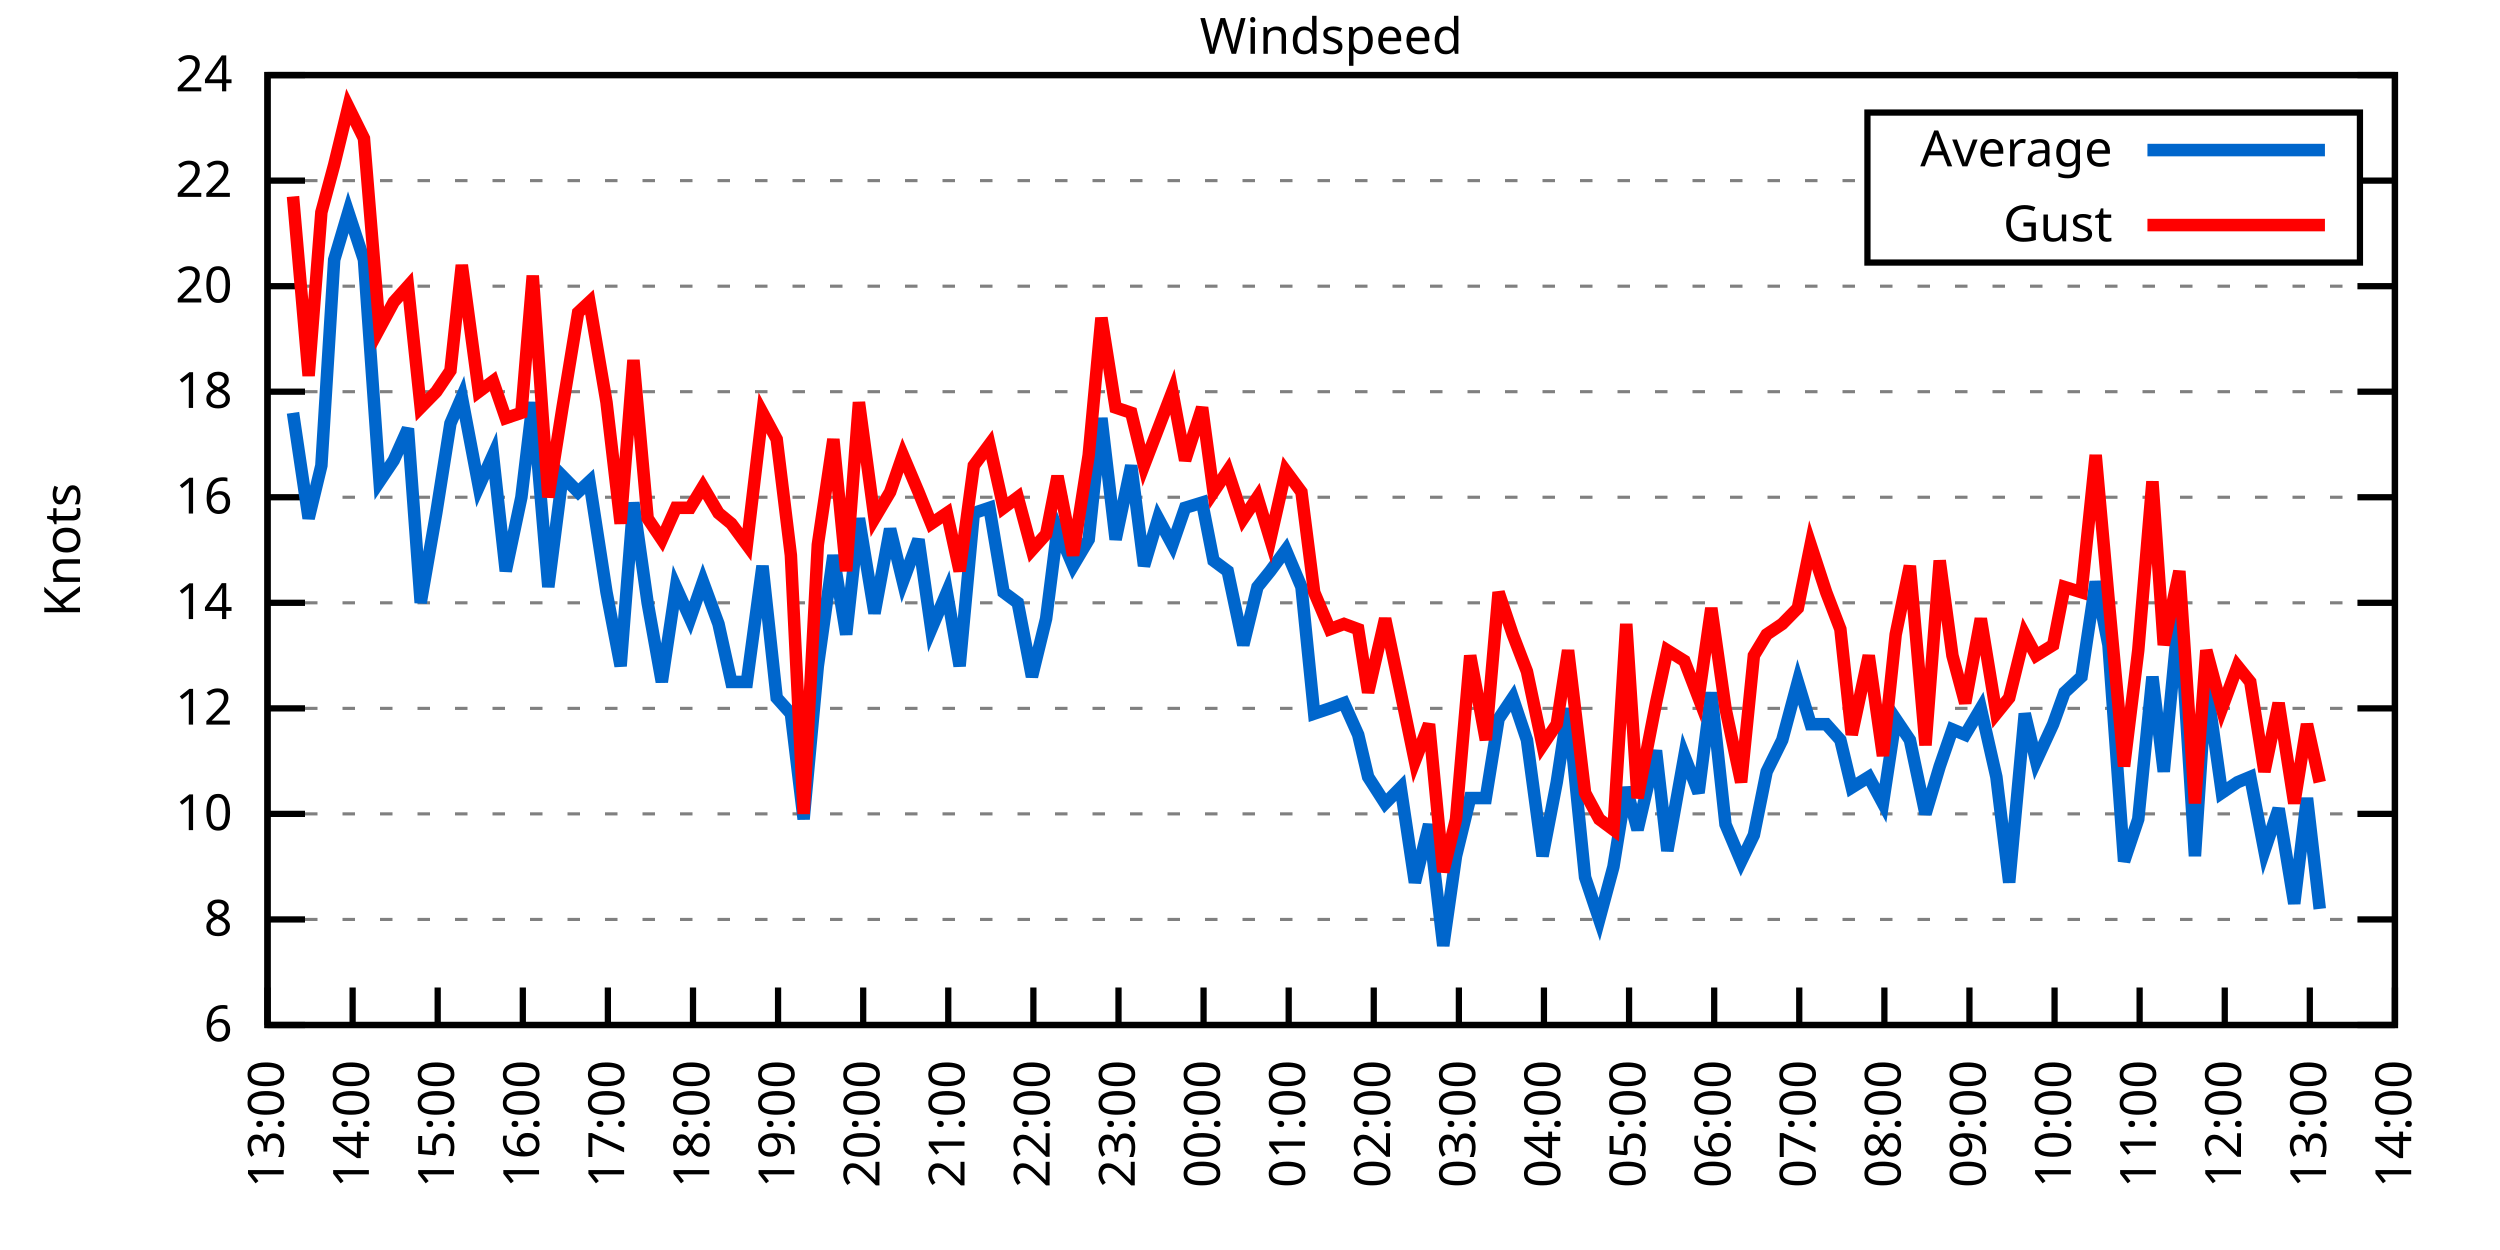
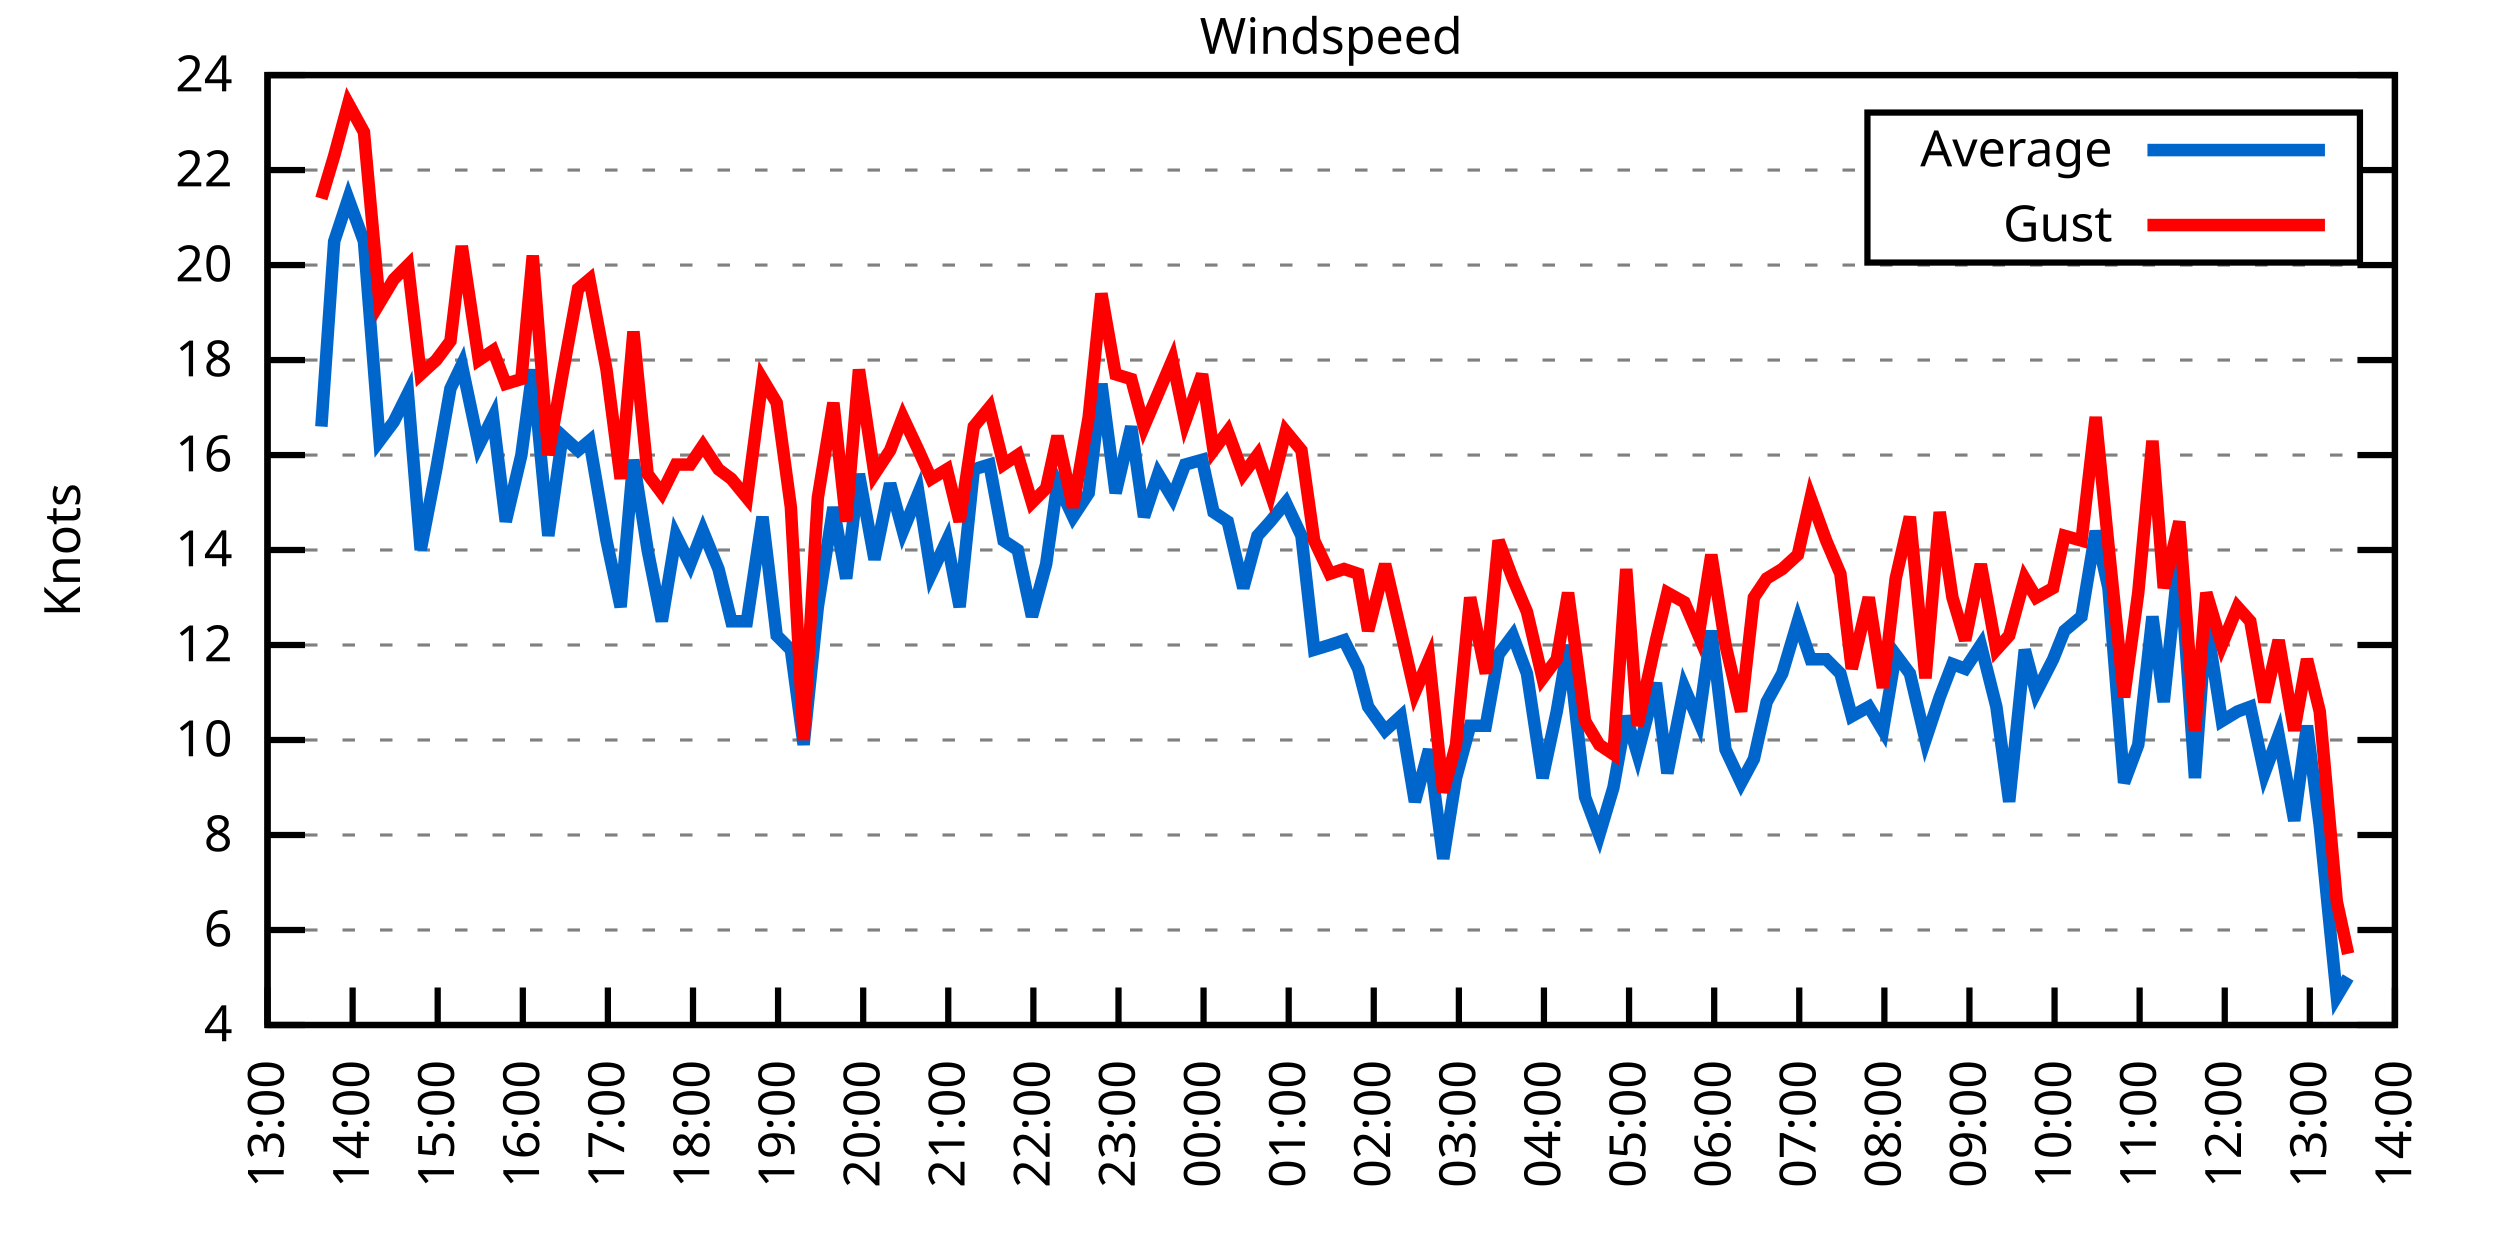
<svg xmlns="http://www.w3.org/2000/svg" xmlns:xlink="http://www.w3.org/1999/xlink" width="400" height="200" viewBox="0 0 400 200">
  <g id="gnuplot_canvas">
    <rect x="0" y="0" width="400" height="200" fill="none" />
    <defs>
      <circle id="gpDot" r="0.5" stroke-width="0.5" stroke="currentColor" />
      <path id="gpPt0" stroke-width="0.333" stroke="currentColor" d="M-1,0 h2 M0,-1 v2" />
      <path id="gpPt1" stroke-width="0.333" stroke="currentColor" d="M-1,-1 L1,1 M1,-1 L-1,1" />
      <path id="gpPt2" stroke-width="0.333" stroke="currentColor" d="M-1,0 L1,0 M0,-1 L0,1 M-1,-1 L1,1 M-1,1 L1,-1" />
      <rect id="gpPt3" stroke-width="0.333" stroke="currentColor" x="-1" y="-1" width="2" height="2" />
      <rect id="gpPt4" stroke-width="0.333" stroke="currentColor" fill="currentColor" x="-1" y="-1" width="2" height="2" />
      <circle id="gpPt5" stroke-width="0.333" stroke="currentColor" cx="0" cy="0" r="1" />
      <use xlink:href="#gpPt5" id="gpPt6" fill="currentColor" stroke="none" />
      <path id="gpPt7" stroke-width="0.333" stroke="currentColor" d="M0,-1.33 L-1.33,0.67 L1.33,0.67 z" />
      <use xlink:href="#gpPt7" id="gpPt8" fill="currentColor" stroke="none" />
      <use xlink:href="#gpPt7" id="gpPt9" stroke="currentColor" transform="rotate(180)" />
      <use xlink:href="#gpPt9" id="gpPt10" fill="currentColor" stroke="none" />
      <use xlink:href="#gpPt3" id="gpPt11" stroke="currentColor" transform="rotate(45)" />
      <use xlink:href="#gpPt11" id="gpPt12" fill="currentColor" stroke="none" />
      <path id="gpPt13" stroke-width="0.333" stroke="currentColor" d="M0,1.330 L1.265,0.411 L0.782,-1.067 L-0.782,-1.076 L-1.265,0.411 z" />
      <use xlink:href="#gpPt13" id="gpPt14" fill="currentColor" stroke="none" />
      <filter id="textbox" filterUnits="objectBoundingBox" x="0" y="0" height="1" width="1">
        <feFlood flood-color="white" flood-opacity="1" result="bgnd" />
        <feComposite in="SourceGraphic" in2="bgnd" operator="atop" />
      </filter>
      <filter id="greybox" filterUnits="objectBoundingBox" x="0" y="0" height="1" width="1">
        <feFlood flood-color="lightgrey" flood-opacity="1" result="grey" />
        <feComposite in="SourceGraphic" in2="grey" operator="atop" />
      </filter>
    </defs>
    <g fill="none" color="white" stroke="currentColor" stroke-width="1.00" stroke-linecap="butt" stroke-linejoin="miter">
</g>
    <g fill="none" color="black" stroke="currentColor" stroke-width="1.00" stroke-linecap="butt" stroke-linejoin="miter">
      <g stroke="none" shape-rendering="crispEdges">
        <polygon fill="rgb(255, 255, 255)" points="42.80,164.00 383.18,164.00 383.18,12.02 42.80,12.02 " />
      </g>
    </g>
    <g fill="none" color="black" stroke="currentColor" stroke-width="1.00" stroke-linecap="butt" stroke-linejoin="miter">
</g>
    <g fill="none" color="black" stroke="black" stroke-width="0.50" stroke-linecap="butt" stroke-linejoin="miter">
</g>
    <g fill="none" color="gray" stroke="currentColor" stroke-width="0.50" stroke-linecap="butt" stroke-linejoin="miter">
      <path stroke="gray" stroke-dasharray="2,4" class="gridline" d="M42.80,164.00 L383.19,164.00  " />
    </g>
    <g fill="none" color="gray" stroke="gray" stroke-width="1.00" stroke-linecap="butt" stroke-linejoin="miter">
</g>
    <g fill="none" color="black" stroke="currentColor" stroke-width="1.00" stroke-linecap="butt" stroke-linejoin="miter">
      <path stroke="black" d="M42.80,164.00 L48.80,164.00 M383.19,164.00 L377.19,164.00  " />
      <g transform="translate(37.20,166.60)" stroke="none" fill="black" font-family="Sans" font-size="8.00" text-anchor="end">
        <text>
+           <tspan font-family="Sans"> 4</tspan>
+         </text>
+       </g>
+     </g>
+     <g fill="none" color="black" stroke="currentColor" stroke-width="1.00" stroke-linecap="butt" stroke-linejoin="miter">
+ </g>
+     <g fill="none" color="black" stroke="black" stroke-width="0.50" stroke-linecap="butt" stroke-linejoin="miter">
+ </g>
+     <g fill="none" color="gray" stroke="currentColor" stroke-width="0.50" stroke-linecap="butt" stroke-linejoin="miter">
+       <path stroke="gray" stroke-dasharray="2,4" class="gridline" d="M42.80,148.80 L383.19,148.80  " />
+     </g>
+     <g fill="none" color="gray" stroke="gray" stroke-width="1.00" stroke-linecap="butt" stroke-linejoin="miter">
+ </g>
+     <g fill="none" color="black" stroke="currentColor" stroke-width="1.00" stroke-linecap="butt" stroke-linejoin="miter">
+       <path stroke="black" d="M42.80,148.80 L48.80,148.80 M383.19,148.80 L377.19,148.80  " />
+       <g transform="translate(37.20,151.40)" stroke="none" fill="black" font-family="Sans" font-size="8.00" text-anchor="end">
+         <text>
          <tspan font-family="Sans"> 6</tspan>
        </text>
      </g>
    </g>
    <g fill="none" color="black" stroke="currentColor" stroke-width="1.00" stroke-linecap="butt" stroke-linejoin="miter">
</g>
    <g fill="none" color="black" stroke="black" stroke-width="0.50" stroke-linecap="butt" stroke-linejoin="miter">
</g>
    <g fill="none" color="gray" stroke="currentColor" stroke-width="0.50" stroke-linecap="butt" stroke-linejoin="miter">
-       <path stroke="gray" stroke-dasharray="2,4" class="gridline" d="M42.80,147.11 L383.19,147.11  " />
-     </g>
-     <g fill="none" color="gray" stroke="gray" stroke-width="1.00" stroke-linecap="butt" stroke-linejoin="miter">
- </g>
-     <g fill="none" color="black" stroke="currentColor" stroke-width="1.00" stroke-linecap="butt" stroke-linejoin="miter">
-       <path stroke="black" d="M42.80,147.11 L48.80,147.11 M383.19,147.11 L377.19,147.11  " />
-       <g transform="translate(37.20,149.71)" stroke="none" fill="black" font-family="Sans" font-size="8.00" text-anchor="end">
+       <path stroke="gray" stroke-dasharray="2,4" class="gridline" d="M42.80,133.60 L383.19,133.60  " />
+     </g>
+     <g fill="none" color="gray" stroke="gray" stroke-width="1.00" stroke-linecap="butt" stroke-linejoin="miter">
+ </g>
+     <g fill="none" color="black" stroke="currentColor" stroke-width="1.00" stroke-linecap="butt" stroke-linejoin="miter">
+       <path stroke="black" d="M42.80,133.60 L48.80,133.60 M383.19,133.60 L377.19,133.60  " />
+       <g transform="translate(37.20,136.20)" stroke="none" fill="black" font-family="Sans" font-size="8.00" text-anchor="end">
        <text>
          <tspan font-family="Sans"> 8</tspan>
        </text>
      </g>
    </g>
    <g fill="none" color="black" stroke="currentColor" stroke-width="1.00" stroke-linecap="butt" stroke-linejoin="miter">
</g>
    <g fill="none" color="black" stroke="black" stroke-width="0.50" stroke-linecap="butt" stroke-linejoin="miter">
</g>
    <g fill="none" color="gray" stroke="currentColor" stroke-width="0.50" stroke-linecap="butt" stroke-linejoin="miter">
-       <path stroke="gray" stroke-dasharray="2,4" class="gridline" d="M42.80,130.22 L383.19,130.22  " />
-     </g>
-     <g fill="none" color="gray" stroke="gray" stroke-width="1.00" stroke-linecap="butt" stroke-linejoin="miter">
- </g>
-     <g fill="none" color="black" stroke="currentColor" stroke-width="1.00" stroke-linecap="butt" stroke-linejoin="miter">
-       <path stroke="black" d="M42.80,130.22 L48.80,130.22 M383.19,130.22 L377.19,130.22  " />
-       <g transform="translate(37.20,132.82)" stroke="none" fill="black" font-family="Sans" font-size="8.00" text-anchor="end">
+       <path stroke="gray" stroke-dasharray="2,4" class="gridline" d="M42.80,118.40 L383.19,118.40  " />
+     </g>
+     <g fill="none" color="gray" stroke="gray" stroke-width="1.00" stroke-linecap="butt" stroke-linejoin="miter">
+ </g>
+     <g fill="none" color="black" stroke="currentColor" stroke-width="1.00" stroke-linecap="butt" stroke-linejoin="miter">
+       <path stroke="black" d="M42.80,118.40 L48.80,118.40 M383.19,118.40 L377.19,118.40  " />
+       <g transform="translate(37.20,121.00)" stroke="none" fill="black" font-family="Sans" font-size="8.00" text-anchor="end">
        <text>
          <tspan font-family="Sans"> 10</tspan>
        </text>
      </g>
    </g>
    <g fill="none" color="black" stroke="currentColor" stroke-width="1.00" stroke-linecap="butt" stroke-linejoin="miter">
</g>
    <g fill="none" color="black" stroke="black" stroke-width="0.50" stroke-linecap="butt" stroke-linejoin="miter">
</g>
    <g fill="none" color="gray" stroke="currentColor" stroke-width="0.50" stroke-linecap="butt" stroke-linejoin="miter">
-       <path stroke="gray" stroke-dasharray="2,4" class="gridline" d="M42.80,113.34 L383.19,113.34  " />
-     </g>
-     <g fill="none" color="gray" stroke="gray" stroke-width="1.00" stroke-linecap="butt" stroke-linejoin="miter">
- </g>
-     <g fill="none" color="black" stroke="currentColor" stroke-width="1.00" stroke-linecap="butt" stroke-linejoin="miter">
-       <path stroke="black" d="M42.80,113.34 L48.80,113.34 M383.19,113.34 L377.19,113.34  " />
-       <g transform="translate(37.20,115.94)" stroke="none" fill="black" font-family="Sans" font-size="8.00" text-anchor="end">
+       <path stroke="gray" stroke-dasharray="2,4" class="gridline" d="M42.80,103.20 L383.19,103.20  " />
+     </g>
+     <g fill="none" color="gray" stroke="gray" stroke-width="1.00" stroke-linecap="butt" stroke-linejoin="miter">
+ </g>
+     <g fill="none" color="black" stroke="currentColor" stroke-width="1.00" stroke-linecap="butt" stroke-linejoin="miter">
+       <path stroke="black" d="M42.80,103.20 L48.80,103.20 M383.19,103.20 L377.19,103.20  " />
+       <g transform="translate(37.20,105.80)" stroke="none" fill="black" font-family="Sans" font-size="8.00" text-anchor="end">
        <text>
          <tspan font-family="Sans"> 12</tspan>
        </text>
      </g>
    </g>
    <g fill="none" color="black" stroke="currentColor" stroke-width="1.00" stroke-linecap="butt" stroke-linejoin="miter">
</g>
    <g fill="none" color="black" stroke="black" stroke-width="0.50" stroke-linecap="butt" stroke-linejoin="miter">
</g>
    <g fill="none" color="gray" stroke="currentColor" stroke-width="0.50" stroke-linecap="butt" stroke-linejoin="miter">
-       <path stroke="gray" stroke-dasharray="2,4" class="gridline" d="M42.80,96.45 L383.19,96.45  " />
-     </g>
-     <g fill="none" color="gray" stroke="gray" stroke-width="1.00" stroke-linecap="butt" stroke-linejoin="miter">
- </g>
-     <g fill="none" color="black" stroke="currentColor" stroke-width="1.00" stroke-linecap="butt" stroke-linejoin="miter">
-       <path stroke="black" d="M42.80,96.45 L48.80,96.45 M383.19,96.45 L377.19,96.45  " />
-       <g transform="translate(37.20,99.05)" stroke="none" fill="black" font-family="Sans" font-size="8.00" text-anchor="end">
+       <path stroke="gray" stroke-dasharray="2,4" class="gridline" d="M42.80,88.00 L383.19,88.00  " />
+     </g>
+     <g fill="none" color="gray" stroke="gray" stroke-width="1.00" stroke-linecap="butt" stroke-linejoin="miter">
+ </g>
+     <g fill="none" color="black" stroke="currentColor" stroke-width="1.00" stroke-linecap="butt" stroke-linejoin="miter">
+       <path stroke="black" d="M42.80,88.00 L48.80,88.00 M383.19,88.00 L377.19,88.00  " />
+       <g transform="translate(37.20,90.60)" stroke="none" fill="black" font-family="Sans" font-size="8.00" text-anchor="end">
        <text>
          <tspan font-family="Sans"> 14</tspan>
        </text>
      </g>
    </g>
    <g fill="none" color="black" stroke="currentColor" stroke-width="1.00" stroke-linecap="butt" stroke-linejoin="miter">
</g>
    <g fill="none" color="black" stroke="black" stroke-width="0.50" stroke-linecap="butt" stroke-linejoin="miter">
</g>
    <g fill="none" color="gray" stroke="currentColor" stroke-width="0.50" stroke-linecap="butt" stroke-linejoin="miter">
-       <path stroke="gray" stroke-dasharray="2,4" class="gridline" d="M42.80,79.56 L383.19,79.56  " />
-     </g>
-     <g fill="none" color="gray" stroke="gray" stroke-width="1.00" stroke-linecap="butt" stroke-linejoin="miter">
- </g>
-     <g fill="none" color="black" stroke="currentColor" stroke-width="1.00" stroke-linecap="butt" stroke-linejoin="miter">
-       <path stroke="black" d="M42.80,79.56 L48.80,79.56 M383.19,79.56 L377.19,79.56  " />
-       <g transform="translate(37.20,82.16)" stroke="none" fill="black" font-family="Sans" font-size="8.00" text-anchor="end">
+       <path stroke="gray" stroke-dasharray="2,4" class="gridline" d="M42.80,72.81 L383.19,72.81  " />
+     </g>
+     <g fill="none" color="gray" stroke="gray" stroke-width="1.00" stroke-linecap="butt" stroke-linejoin="miter">
+ </g>
+     <g fill="none" color="black" stroke="currentColor" stroke-width="1.00" stroke-linecap="butt" stroke-linejoin="miter">
+       <path stroke="black" d="M42.80,72.81 L48.80,72.81 M383.19,72.81 L377.19,72.81  " />
+       <g transform="translate(37.20,75.41)" stroke="none" fill="black" font-family="Sans" font-size="8.00" text-anchor="end">
        <text>
          <tspan font-family="Sans"> 16</tspan>
        </text>
      </g>
    </g>
    <g fill="none" color="black" stroke="currentColor" stroke-width="1.00" stroke-linecap="butt" stroke-linejoin="miter">
</g>
    <g fill="none" color="black" stroke="black" stroke-width="0.50" stroke-linecap="butt" stroke-linejoin="miter">
</g>
    <g fill="none" color="gray" stroke="currentColor" stroke-width="0.50" stroke-linecap="butt" stroke-linejoin="miter">
-       <path stroke="gray" stroke-dasharray="2,4" class="gridline" d="M42.80,62.67 L383.19,62.67  " />
-     </g>
-     <g fill="none" color="gray" stroke="gray" stroke-width="1.00" stroke-linecap="butt" stroke-linejoin="miter">
- </g>
-     <g fill="none" color="black" stroke="currentColor" stroke-width="1.00" stroke-linecap="butt" stroke-linejoin="miter">
-       <path stroke="black" d="M42.80,62.67 L48.80,62.67 M383.19,62.67 L377.19,62.67  " />
-       <g transform="translate(37.20,65.27)" stroke="none" fill="black" font-family="Sans" font-size="8.00" text-anchor="end">
+       <path stroke="gray" stroke-dasharray="2,4" class="gridline" d="M42.80,57.61 L383.19,57.61  " />
+     </g>
+     <g fill="none" color="gray" stroke="gray" stroke-width="1.00" stroke-linecap="butt" stroke-linejoin="miter">
+ </g>
+     <g fill="none" color="black" stroke="currentColor" stroke-width="1.00" stroke-linecap="butt" stroke-linejoin="miter">
+       <path stroke="black" d="M42.80,57.61 L48.80,57.61 M383.19,57.61 L377.19,57.61  " />
+       <g transform="translate(37.20,60.21)" stroke="none" fill="black" font-family="Sans" font-size="8.00" text-anchor="end">
        <text>
          <tspan font-family="Sans"> 18</tspan>
        </text>
      </g>
    </g>
    <g fill="none" color="black" stroke="currentColor" stroke-width="1.00" stroke-linecap="butt" stroke-linejoin="miter">
</g>
    <g fill="none" color="black" stroke="black" stroke-width="0.50" stroke-linecap="butt" stroke-linejoin="miter">
</g>
    <g fill="none" color="gray" stroke="currentColor" stroke-width="0.50" stroke-linecap="butt" stroke-linejoin="miter">
-       <path stroke="gray" stroke-dasharray="2,4" class="gridline" d="M42.80,45.79 L383.19,45.79  " />
-     </g>
-     <g fill="none" color="gray" stroke="gray" stroke-width="1.00" stroke-linecap="butt" stroke-linejoin="miter">
- </g>
-     <g fill="none" color="black" stroke="currentColor" stroke-width="1.00" stroke-linecap="butt" stroke-linejoin="miter">
-       <path stroke="black" d="M42.80,45.79 L48.80,45.79 M383.19,45.79 L377.19,45.79  " />
-       <g transform="translate(37.20,48.39)" stroke="none" fill="black" font-family="Sans" font-size="8.00" text-anchor="end">
+       <path stroke="gray" stroke-dasharray="2,4" class="gridline" d="M42.80,42.41 L383.19,42.41  " />
+     </g>
+     <g fill="none" color="gray" stroke="gray" stroke-width="1.00" stroke-linecap="butt" stroke-linejoin="miter">
+ </g>
+     <g fill="none" color="black" stroke="currentColor" stroke-width="1.00" stroke-linecap="butt" stroke-linejoin="miter">
+       <path stroke="black" d="M42.80,42.41 L48.80,42.41 M383.19,42.41 L377.19,42.41  " />
+       <g transform="translate(37.20,45.01)" stroke="none" fill="black" font-family="Sans" font-size="8.00" text-anchor="end">
        <text>
          <tspan font-family="Sans"> 20</tspan>
        </text>
      </g>
    </g>
    <g fill="none" color="black" stroke="currentColor" stroke-width="1.00" stroke-linecap="butt" stroke-linejoin="miter">
</g>
    <g fill="none" color="black" stroke="black" stroke-width="0.50" stroke-linecap="butt" stroke-linejoin="miter">
</g>
    <g fill="none" color="gray" stroke="currentColor" stroke-width="0.50" stroke-linecap="butt" stroke-linejoin="miter">
-       <path stroke="gray" stroke-dasharray="2,4" class="gridline" d="M42.80,28.90 L298.79,28.90 M377.59,28.90 L383.19,28.90  " />
-     </g>
-     <g fill="none" color="gray" stroke="gray" stroke-width="1.00" stroke-linecap="butt" stroke-linejoin="miter">
- </g>
-     <g fill="none" color="black" stroke="currentColor" stroke-width="1.00" stroke-linecap="butt" stroke-linejoin="miter">
-       <path stroke="black" d="M42.80,28.90 L48.80,28.90 M383.19,28.90 L377.19,28.90  " />
-       <g transform="translate(37.20,31.50)" stroke="none" fill="black" font-family="Sans" font-size="8.00" text-anchor="end">
+       <path stroke="gray" stroke-dasharray="2,4" class="gridline" d="M42.80,27.21 L298.79,27.21 M377.59,27.21 L383.19,27.21  " />
+     </g>
+     <g fill="none" color="gray" stroke="gray" stroke-width="1.00" stroke-linecap="butt" stroke-linejoin="miter">
+ </g>
+     <g fill="none" color="black" stroke="currentColor" stroke-width="1.00" stroke-linecap="butt" stroke-linejoin="miter">
+       <path stroke="black" d="M42.80,27.21 L48.80,27.21 M383.19,27.21 L377.19,27.21  " />
+       <g transform="translate(37.20,29.81)" stroke="none" fill="black" font-family="Sans" font-size="8.00" text-anchor="end">
        <text>
          <tspan font-family="Sans"> 22</tspan>
        </text>
      </g>
    </g>
    <g fill="none" color="black" stroke="currentColor" stroke-width="1.00" stroke-linecap="butt" stroke-linejoin="miter">
</g>
    <g fill="none" color="black" stroke="black" stroke-width="0.50" stroke-linecap="butt" stroke-linejoin="miter">
</g>
    <g fill="none" color="gray" stroke="currentColor" stroke-width="0.50" stroke-linecap="butt" stroke-linejoin="miter">
      <path stroke="gray" stroke-dasharray="2,4" class="gridline" d="M42.80,12.01 L383.19,12.01  " />
    </g>
    <g fill="none" color="gray" stroke="gray" stroke-width="1.00" stroke-linecap="butt" stroke-linejoin="miter">
</g>
    <g fill="none" color="black" stroke="currentColor" stroke-width="1.00" stroke-linecap="butt" stroke-linejoin="miter">
      <path stroke="black" d="M42.80,12.01 L48.80,12.01 M383.19,12.01 L377.19,12.01  " />
      <g transform="translate(37.20,14.61)" stroke="none" fill="black" font-family="Sans" font-size="8.00" text-anchor="end">
        <text>
          <tspan font-family="Sans"> 24</tspan>
        </text>
      </g>
    </g>
    <g fill="none" color="black" stroke="currentColor" stroke-width="1.00" stroke-linecap="butt" stroke-linejoin="miter">
      <path stroke="black" d="M42.80,164.00 L42.80,158.00  " />
      <g transform="translate(45.40,169.60) rotate(270.00)" stroke="none" fill="black" font-family="Sans" font-size="8.00" text-anchor="end">
        <text>
          <tspan font-family="Sans">13:00</tspan>
        </text>
      </g>
    </g>
    <g fill="none" color="black" stroke="currentColor" stroke-width="1.00" stroke-linecap="butt" stroke-linejoin="miter">
      <path stroke="black" d="M56.42,164.00 L56.42,158.00  " />
      <g transform="translate(59.02,169.60) rotate(270.00)" stroke="none" fill="black" font-family="Sans" font-size="8.00" text-anchor="end">
        <text>
          <tspan font-family="Sans">14:00</tspan>
        </text>
      </g>
    </g>
    <g fill="none" color="black" stroke="currentColor" stroke-width="1.00" stroke-linecap="butt" stroke-linejoin="miter">
      <path stroke="black" d="M70.03,164.00 L70.03,158.00  " />
      <g transform="translate(72.63,169.60) rotate(270.00)" stroke="none" fill="black" font-family="Sans" font-size="8.00" text-anchor="end">
        <text>
          <tspan font-family="Sans">15:00</tspan>
        </text>
      </g>
    </g>
    <g fill="none" color="black" stroke="currentColor" stroke-width="1.00" stroke-linecap="butt" stroke-linejoin="miter">
      <path stroke="black" d="M83.65,164.00 L83.65,158.00  " />
      <g transform="translate(86.25,169.60) rotate(270.00)" stroke="none" fill="black" font-family="Sans" font-size="8.00" text-anchor="end">
        <text>
          <tspan font-family="Sans">16:00</tspan>
        </text>
      </g>
    </g>
    <g fill="none" color="black" stroke="currentColor" stroke-width="1.00" stroke-linecap="butt" stroke-linejoin="miter">
      <path stroke="black" d="M97.26,164.00 L97.26,158.00  " />
      <g transform="translate(99.86,169.60) rotate(270.00)" stroke="none" fill="black" font-family="Sans" font-size="8.00" text-anchor="end">
        <text>
          <tspan font-family="Sans">17:00</tspan>
        </text>
      </g>
    </g>
    <g fill="none" color="black" stroke="currentColor" stroke-width="1.00" stroke-linecap="butt" stroke-linejoin="miter">
      <path stroke="black" d="M110.88,164.00 L110.88,158.00  " />
      <g transform="translate(113.48,169.60) rotate(270.00)" stroke="none" fill="black" font-family="Sans" font-size="8.00" text-anchor="end">
        <text>
          <tspan font-family="Sans">18:00</tspan>
        </text>
      </g>
    </g>
    <g fill="none" color="black" stroke="currentColor" stroke-width="1.00" stroke-linecap="butt" stroke-linejoin="miter">
      <path stroke="black" d="M124.49,164.00 L124.49,158.00  " />
      <g transform="translate(127.09,169.60) rotate(270.00)" stroke="none" fill="black" font-family="Sans" font-size="8.00" text-anchor="end">
        <text>
          <tspan font-family="Sans">19:00</tspan>
        </text>
      </g>
    </g>
    <g fill="none" color="black" stroke="currentColor" stroke-width="1.00" stroke-linecap="butt" stroke-linejoin="miter">
      <path stroke="black" d="M138.11,164.00 L138.11,158.00  " />
      <g transform="translate(140.71,169.60) rotate(270.00)" stroke="none" fill="black" font-family="Sans" font-size="8.00" text-anchor="end">
        <text>
          <tspan font-family="Sans">20:00</tspan>
        </text>
      </g>
    </g>
    <g fill="none" color="black" stroke="currentColor" stroke-width="1.00" stroke-linecap="butt" stroke-linejoin="miter">
      <path stroke="black" d="M151.72,164.00 L151.72,158.00  " />
      <g transform="translate(154.32,169.60) rotate(270.00)" stroke="none" fill="black" font-family="Sans" font-size="8.00" text-anchor="end">
        <text>
          <tspan font-family="Sans">21:00</tspan>
        </text>
      </g>
    </g>
    <g fill="none" color="black" stroke="currentColor" stroke-width="1.00" stroke-linecap="butt" stroke-linejoin="miter">
      <path stroke="black" d="M165.34,164.00 L165.34,158.00  " />
      <g transform="translate(167.94,169.60) rotate(270.00)" stroke="none" fill="black" font-family="Sans" font-size="8.00" text-anchor="end">
        <text>
          <tspan font-family="Sans">22:00</tspan>
        </text>
      </g>
    </g>
    <g fill="none" color="black" stroke="currentColor" stroke-width="1.00" stroke-linecap="butt" stroke-linejoin="miter">
      <path stroke="black" d="M178.96,164.00 L178.96,158.00  " />
      <g transform="translate(181.56,169.60) rotate(270.00)" stroke="none" fill="black" font-family="Sans" font-size="8.00" text-anchor="end">
        <text>
          <tspan font-family="Sans">23:00</tspan>
        </text>
      </g>
    </g>
    <g fill="none" color="black" stroke="currentColor" stroke-width="1.00" stroke-linecap="butt" stroke-linejoin="miter">
      <path stroke="black" d="M192.57,164.00 L192.57,158.00  " />
      <g transform="translate(195.17,169.60) rotate(270.00)" stroke="none" fill="black" font-family="Sans" font-size="8.00" text-anchor="end">
        <text>
          <tspan font-family="Sans">00:00</tspan>
        </text>
      </g>
    </g>
    <g fill="none" color="black" stroke="currentColor" stroke-width="1.00" stroke-linecap="butt" stroke-linejoin="miter">
      <path stroke="black" d="M206.19,164.00 L206.19,158.00  " />
      <g transform="translate(208.79,169.60) rotate(270.00)" stroke="none" fill="black" font-family="Sans" font-size="8.00" text-anchor="end">
        <text>
          <tspan font-family="Sans">01:00</tspan>
        </text>
      </g>
    </g>
    <g fill="none" color="black" stroke="currentColor" stroke-width="1.00" stroke-linecap="butt" stroke-linejoin="miter">
      <path stroke="black" d="M219.80,164.00 L219.80,158.00  " />
      <g transform="translate(222.40,169.60) rotate(270.00)" stroke="none" fill="black" font-family="Sans" font-size="8.00" text-anchor="end">
        <text>
          <tspan font-family="Sans">02:00</tspan>
        </text>
      </g>
    </g>
    <g fill="none" color="black" stroke="currentColor" stroke-width="1.00" stroke-linecap="butt" stroke-linejoin="miter">
      <path stroke="black" d="M233.42,164.00 L233.42,158.00  " />
      <g transform="translate(236.02,169.60) rotate(270.00)" stroke="none" fill="black" font-family="Sans" font-size="8.00" text-anchor="end">
        <text>
          <tspan font-family="Sans">03:00</tspan>
        </text>
      </g>
    </g>
    <g fill="none" color="black" stroke="currentColor" stroke-width="1.00" stroke-linecap="butt" stroke-linejoin="miter">
      <path stroke="black" d="M247.03,164.00 L247.03,158.00  " />
      <g transform="translate(249.63,169.60) rotate(270.00)" stroke="none" fill="black" font-family="Sans" font-size="8.00" text-anchor="end">
        <text>
          <tspan font-family="Sans">04:00</tspan>
        </text>
      </g>
    </g>
    <g fill="none" color="black" stroke="currentColor" stroke-width="1.00" stroke-linecap="butt" stroke-linejoin="miter">
      <path stroke="black" d="M260.65,164.00 L260.65,158.00  " />
      <g transform="translate(263.25,169.60) rotate(270.00)" stroke="none" fill="black" font-family="Sans" font-size="8.00" text-anchor="end">
        <text>
          <tspan font-family="Sans">05:00</tspan>
        </text>
      </g>
    </g>
    <g fill="none" color="black" stroke="currentColor" stroke-width="1.00" stroke-linecap="butt" stroke-linejoin="miter">
      <path stroke="black" d="M274.27,164.00 L274.27,158.00  " />
      <g transform="translate(276.87,169.60) rotate(270.00)" stroke="none" fill="black" font-family="Sans" font-size="8.00" text-anchor="end">
        <text>
          <tspan font-family="Sans">06:00</tspan>
        </text>
      </g>
    </g>
    <g fill="none" color="black" stroke="currentColor" stroke-width="1.00" stroke-linecap="butt" stroke-linejoin="miter">
      <path stroke="black" d="M287.88,164.00 L287.88,158.00  " />
      <g transform="translate(290.48,169.60) rotate(270.00)" stroke="none" fill="black" font-family="Sans" font-size="8.00" text-anchor="end">
        <text>
          <tspan font-family="Sans">07:00</tspan>
        </text>
      </g>
    </g>
    <g fill="none" color="black" stroke="currentColor" stroke-width="1.00" stroke-linecap="butt" stroke-linejoin="miter">
      <path stroke="black" d="M301.50,164.00 L301.50,158.00  " />
      <g transform="translate(304.10,169.60) rotate(270.00)" stroke="none" fill="black" font-family="Sans" font-size="8.00" text-anchor="end">
        <text>
          <tspan font-family="Sans">08:00</tspan>
        </text>
      </g>
    </g>
    <g fill="none" color="black" stroke="currentColor" stroke-width="1.00" stroke-linecap="butt" stroke-linejoin="miter">
      <path stroke="black" d="M315.11,164.00 L315.11,158.00  " />
      <g transform="translate(317.71,169.60) rotate(270.00)" stroke="none" fill="black" font-family="Sans" font-size="8.00" text-anchor="end">
        <text>
          <tspan font-family="Sans">09:00</tspan>
        </text>
      </g>
    </g>
    <g fill="none" color="black" stroke="currentColor" stroke-width="1.00" stroke-linecap="butt" stroke-linejoin="miter">
      <path stroke="black" d="M328.73,164.00 L328.73,158.00  " />
      <g transform="translate(331.33,169.60) rotate(270.00)" stroke="none" fill="black" font-family="Sans" font-size="8.00" text-anchor="end">
        <text>
          <tspan font-family="Sans">10:00</tspan>
        </text>
      </g>
    </g>
    <g fill="none" color="black" stroke="currentColor" stroke-width="1.00" stroke-linecap="butt" stroke-linejoin="miter">
      <path stroke="black" d="M342.34,164.00 L342.34,158.00  " />
      <g transform="translate(344.94,169.60) rotate(270.00)" stroke="none" fill="black" font-family="Sans" font-size="8.00" text-anchor="end">
        <text>
          <tspan font-family="Sans">11:00</tspan>
        </text>
      </g>
    </g>
    <g fill="none" color="black" stroke="currentColor" stroke-width="1.00" stroke-linecap="butt" stroke-linejoin="miter">
      <path stroke="black" d="M355.96,164.00 L355.96,158.00  " />
      <g transform="translate(358.56,169.60) rotate(270.00)" stroke="none" fill="black" font-family="Sans" font-size="8.00" text-anchor="end">
        <text>
          <tspan font-family="Sans">12:00</tspan>
        </text>
      </g>
    </g>
    <g fill="none" color="black" stroke="currentColor" stroke-width="1.00" stroke-linecap="butt" stroke-linejoin="miter">
      <path stroke="black" d="M369.57,164.00 L369.57,158.00  " />
      <g transform="translate(372.17,169.60) rotate(270.00)" stroke="none" fill="black" font-family="Sans" font-size="8.00" text-anchor="end">
        <text>
          <tspan font-family="Sans">13:00</tspan>
        </text>
      </g>
    </g>
    <g fill="none" color="black" stroke="currentColor" stroke-width="1.00" stroke-linecap="butt" stroke-linejoin="miter">
      <path stroke="black" d="M383.19,164.00 L383.19,158.00  " />
      <g transform="translate(385.79,169.60) rotate(270.00)" stroke="none" fill="black" font-family="Sans" font-size="8.00" text-anchor="end">
        <text>
          <tspan font-family="Sans">14:00</tspan>
        </text>
      </g>
    </g>
    <g fill="none" color="black" stroke="currentColor" stroke-width="1.00" stroke-linecap="butt" stroke-linejoin="miter">
</g>
    <g fill="none" color="black" stroke="currentColor" stroke-width="1.00" stroke-linecap="butt" stroke-linejoin="miter">
      <path stroke="black" d="M42.80,12.01 L42.80,164.00 L383.19,164.00 L383.19,12.01 L42.80,12.01 Z  " />
    </g>
    <g fill="none" color="black" stroke="currentColor" stroke-width="1.00" stroke-linecap="butt" stroke-linejoin="miter">
</g>
    <g fill="none" color="black" stroke="currentColor" stroke-width="1.00" stroke-linecap="butt" stroke-linejoin="miter">
      <path stroke="black" d="M298.79,42.01 L298.79,18.01 L377.59,18.01 L377.59,42.01 L298.79,42.01 Z  " />
    </g>
    <g id="Windspeed_plot_1">
      <g fill="none" color="white" stroke="black" stroke-width="2.00" stroke-linecap="butt" stroke-linejoin="miter">
</g>
      <g fill="none" color="black" stroke="currentColor" stroke-width="2.00" stroke-linecap="butt" stroke-linejoin="miter">
        <g transform="translate(337.99,26.61)" stroke="none" fill="black" font-family="Sans" font-size="8.00" text-anchor="end">
          <text>
            <tspan font-family="Sans">Average</tspan>
          </text>
        </g>
      </g>
      <g fill="none" color="black" stroke="currentColor" stroke-width="2.00" stroke-linecap="butt" stroke-linejoin="miter">
-         <path stroke="rgb(  0, 102, 204)" d="M343.59,24.01 L371.99,24.01 M46.88,66.05 L49.38,82.94 L51.42,74.49 L53.47,41.56 L55.73,33.96 L58.23,41.56   L60.73,77.03 L63.00,73.65 L65.27,68.58 L67.31,96.45 L69.80,82.09 L72.07,67.74 L73.89,63.52 L76.61,77.87   L78.88,72.81 L80.92,91.38 L83.42,79.56 L85.24,64.36 L87.73,93.92 L90.00,76.18 L92.50,78.72 L94.31,77.03   L97.04,94.76 L99.30,106.58 L101.35,80.41 L103.62,96.45 L105.89,109.11 L108.15,93.92 L110.42,98.98 L112.47,93.07   L114.96,99.83 L117.01,109.11 L119.50,109.11 L122.00,90.54 L124.27,111.65 L126.54,114.18 L128.58,131.07 L130.85,106.58   L133.34,88.85 L135.39,101.52 L137.43,82.94 L139.92,98.14 L142.42,84.63 L144.46,93.07 L146.96,86.32 L149.00,100.67   L151.50,94.76 L153.54,106.58 L155.81,82.09 L158.31,81.25 L160.57,94.76 L162.84,96.45 L165.11,108.27 L167.38,98.98   L169.20,84.63 L171.69,90.54 L174.19,86.32 L176.23,66.90 L178.50,86.32 L181.00,74.49 L183.04,90.54 L185.31,82.94   L187.58,87.16 L189.62,81.25 L192.34,80.41 L194.16,89.69 L196.43,91.38 L198.93,103.20 L201.19,93.92 L203.24,91.38   L205.73,88.00 L208.23,93.92 L210.27,114.18 L212.77,113.34 L215.04,112.49 L217.31,117.56 L218.90,124.31 L221.62,128.54   L224.11,126.00 L226.38,141.20 L228.65,131.91 L230.92,151.33 L232.96,136.98 L235.23,127.69 L237.73,127.69 L239.77,115.03   L242.04,111.65 L244.31,118.40 L246.81,136.98 L249.08,125.16 L250.89,113.34 L253.61,140.36 L255.88,147.11 L258.15,138.67   L260.20,126.00 L262.01,132.76 L264.96,120.09 L266.78,136.14 L269.50,120.94 L271.77,126.85 L273.81,110.80 L276.08,131.91   L278.58,137.82 L280.62,133.60 L282.66,123.47 L285.16,118.40 L287.65,109.11 L289.70,115.87 L292.19,115.87 L294.46,118.40   L296.28,126.00 L299.00,124.31 L301.27,128.54 L303.31,115.03 L305.58,118.40 L308.08,130.22 L310.35,122.62 L312.39,116.71   L314.43,117.56 L316.93,113.34 L319.42,124.31 L321.47,141.20 L323.96,114.18 L325.78,121.78 L328.50,115.87 L330.32,110.80   L333.04,108.27 L335.31,93.07 L337.35,103.20 L339.85,137.82 L342.12,131.07 L344.39,108.27 L346.20,123.47 L348.70,97.29   L351.19,136.98 L353.01,109.11 L355.50,126.85 L358.00,125.16 L360.04,124.31 L362.31,136.14 L364.58,129.38 L367.08,144.58   L369.12,127.69 L371.16,145.42  " />
+         <path stroke="rgb(  0, 102, 204)" d="M343.59,24.01 L371.99,24.01 M51.42,68.25 L53.47,38.61 L55.73,31.77 L58.23,38.61 L60.73,70.53 L63.00,67.49   L65.27,62.93 L67.31,88.00 L69.80,75.09 L72.07,62.17 L73.89,58.37 L76.61,71.29 L78.88,66.73 L80.92,83.45   L83.42,72.81 L85.24,59.13 L87.73,85.73 L90.00,69.77 L92.50,72.05 L94.31,70.53 L97.04,86.49 L99.30,97.12   L101.35,73.57 L103.62,88.00 L105.89,99.40 L108.15,85.73 L110.42,90.28 L112.47,84.97 L114.96,91.04 L117.01,99.40   L119.50,99.40 L122.00,82.69 L124.27,101.68 L126.54,103.96 L128.58,119.16 L130.85,97.12 L133.34,81.17 L135.39,92.56   L137.43,75.85 L139.92,89.52 L142.42,77.37 L144.46,84.97 L146.96,78.89 L149.00,91.80 L151.50,86.49 L153.54,97.12   L155.81,75.09 L158.31,74.33 L160.57,86.49 L162.84,88.00 L165.11,98.64 L167.38,90.28 L169.20,77.37 L171.69,82.69   L174.19,78.89 L176.23,61.41 L178.50,78.89 L181.00,68.25 L183.04,82.69 L185.31,75.85 L187.58,79.65 L189.62,74.33   L192.34,73.57 L194.16,81.93 L196.43,83.45 L198.93,94.08 L201.19,85.73 L203.24,83.45 L205.73,80.41 L208.23,85.73   L210.27,103.96 L212.77,103.20 L215.04,102.44 L217.31,107.00 L218.90,113.08 L221.62,116.88 L224.11,114.60 L226.38,128.28   L228.65,119.92 L230.92,137.40 L232.96,124.48 L235.23,116.12 L237.73,116.12 L239.77,104.72 L242.04,101.68 L244.31,107.76   L246.81,124.48 L249.08,113.84 L250.89,103.20 L253.61,127.52 L255.88,133.60 L258.15,126.00 L260.20,114.60 L262.01,120.68   L264.96,109.28 L266.78,123.72 L269.50,110.04 L271.77,115.36 L273.81,100.92 L276.08,119.92 L278.58,125.24 L280.62,121.44   L282.66,112.32 L285.16,107.76 L287.65,99.40 L289.70,105.48 L292.19,105.48 L294.46,107.76 L296.28,114.60 L299.00,113.08   L301.27,116.88 L303.31,104.72 L305.58,107.76 L308.08,118.40 L310.35,111.56 L312.39,106.24 L314.43,107.00 L316.93,103.20   L319.42,113.08 L321.47,128.28 L323.96,103.96 L325.78,110.80 L328.50,105.48 L330.32,100.92 L333.04,98.64 L335.31,84.97   L337.35,94.08 L339.85,125.24 L342.12,119.16 L344.39,98.64 L346.20,112.32 L348.70,88.76 L351.19,124.48 L353.01,99.40   L355.50,115.36 L358.00,113.84 L360.04,113.08 L362.31,123.72 L364.58,117.64 L367.08,131.32 L369.12,116.12 L371.16,132.08   L373.89,159.44 L375.70,156.40  " />
      </g>
    </g>
    <g id="Windspeed_plot_2">
      <g fill="none" color="black" stroke="currentColor" stroke-width="2.00" stroke-linecap="butt" stroke-linejoin="miter">
        <g transform="translate(337.99,38.61)" stroke="none" fill="black" font-family="Sans" font-size="8.00" text-anchor="end">
          <text>
            <tspan font-family="Sans">Gust</tspan>
          </text>
        </g>
      </g>
      <g fill="none" color="black" stroke="currentColor" stroke-width="2.00" stroke-linecap="butt" stroke-linejoin="miter">
-         <path stroke="rgb(255,   0,   0)" d="M343.59,36.01 L371.99,36.01 M46.88,31.43 L49.38,60.14 L51.42,33.96 L53.47,26.36 L55.73,17.08 L58.23,22.14   L60.73,52.54 L63.00,48.32 L65.27,45.79 L67.31,65.21 L69.80,62.67 L72.07,59.30 L73.89,42.41 L76.61,62.67   L78.88,60.98 L80.92,66.90 L83.42,66.05 L85.24,44.10 L87.73,79.56 L90.00,65.21 L92.50,50.01 L94.31,48.32   L97.04,64.36 L99.30,83.78 L101.35,57.61 L103.62,82.94 L105.89,86.32 L108.15,81.25 L110.42,81.25 L112.47,77.87   L114.96,82.09 L117.01,83.78 L119.50,87.16 L122.00,66.05 L124.27,70.27 L126.54,88.85 L128.58,130.22 L130.85,87.16   L133.34,70.27 L135.39,91.38 L137.43,64.36 L139.92,82.94 L142.42,78.72 L144.46,72.81 L146.96,78.72 L149.00,83.78   L151.50,82.09 L153.54,91.38 L155.81,74.49 L158.31,71.12 L160.57,81.25 L162.84,79.56 L165.11,88.00 L167.38,85.47   L169.20,76.18 L171.69,88.85 L174.19,72.81 L176.23,50.85 L178.50,65.21 L181.00,66.05 L183.04,74.49 L185.31,68.58   L187.58,62.67 L189.62,73.65 L192.34,65.21 L194.16,78.72 L196.43,75.34 L198.93,82.94 L201.19,79.56 L203.24,86.32   L205.73,75.34 L208.23,78.72 L210.27,94.76 L212.77,100.67 L215.04,99.83 L217.31,100.67 L218.90,110.80 L221.62,98.98   L224.11,110.80 L226.38,121.78 L228.65,115.87 L230.92,139.51 L232.96,131.07 L235.23,104.89 L237.73,118.40 L239.77,94.76   L242.04,101.52 L244.31,107.43 L246.81,119.25 L249.08,115.87 L250.89,104.05 L253.61,126.85 L255.88,131.07 L258.15,132.76   L260.20,99.83 L262.01,127.69 L264.96,112.49 L266.78,104.05 L269.50,105.74 L271.77,111.65 L273.81,97.29 L276.08,113.34   L278.58,125.16 L280.62,104.89 L282.66,101.52 L285.16,99.83 L287.65,97.29 L289.70,87.16 L292.19,94.76 L294.46,100.67   L296.28,117.56 L299.00,104.89 L301.27,120.94 L303.31,101.52 L305.58,90.54 L308.08,119.25 L310.35,89.69 L312.39,104.89   L314.43,112.49 L316.93,98.98 L319.42,114.18 L321.47,111.65 L323.96,101.52 L325.78,104.89 L328.50,103.20 L330.32,93.92   L333.04,94.76 L335.31,72.81 L337.35,95.60 L339.85,122.62 L342.12,104.05 L344.39,77.03 L346.20,103.20 L348.70,91.38   L351.19,128.54 L353.01,104.05 L355.50,113.34 L358.00,106.58 L360.04,109.11 L362.31,123.47 L364.58,112.49 L367.08,128.54   L369.12,115.87 L371.16,125.16  " />
+         <path stroke="rgb(255,   0,   0)" d="M343.59,36.01 L371.99,36.01 M51.42,31.77 L53.47,24.93 L55.73,16.57 L58.23,21.13 L60.73,48.49 L63.00,44.69   L65.27,42.41 L67.31,59.89 L69.80,57.61 L72.07,54.57 L73.89,39.37 L76.61,57.61 L78.88,56.09 L80.92,61.41   L83.42,60.65 L85.24,40.89 L87.73,72.81 L90.00,59.89 L92.50,46.21 L94.31,44.69 L97.04,59.13 L99.30,76.61   L101.35,53.05 L103.62,75.85 L105.89,78.89 L108.15,74.33 L110.42,74.33 L112.47,71.29 L114.96,75.09 L117.01,76.61   L119.50,79.65 L122.00,60.65 L124.27,64.45 L126.54,81.17 L128.58,118.40 L130.85,79.65 L133.34,64.45 L135.39,83.45   L137.43,59.13 L139.92,75.85 L142.42,72.05 L144.46,66.73 L146.96,72.05 L149.00,76.61 L151.50,75.09 L153.54,83.45   L155.81,68.25 L158.31,65.21 L160.57,74.33 L162.84,72.81 L165.11,80.41 L167.38,78.13 L169.20,69.77 L171.69,81.17   L174.19,66.73 L176.23,46.97 L178.50,59.89 L181.00,60.65 L183.04,68.25 L185.31,62.93 L187.58,57.61 L189.62,67.49   L192.34,59.89 L194.16,72.05 L196.43,69.01 L198.93,75.85 L201.19,72.81 L203.24,78.89 L205.73,69.01 L208.23,72.05   L210.27,86.49 L212.77,91.80 L215.04,91.04 L217.31,91.80 L218.90,100.92 L221.62,90.28 L224.11,100.92 L226.38,110.80   L228.65,105.48 L230.92,126.76 L232.96,119.16 L235.23,95.60 L237.73,107.76 L239.77,86.49 L242.04,92.56 L244.31,97.88   L246.81,108.52 L249.08,105.48 L250.89,94.84 L253.61,115.36 L255.88,119.16 L258.15,120.68 L260.20,91.04 L262.01,116.12   L264.96,102.44 L266.78,94.84 L269.50,96.36 L271.77,101.68 L273.81,88.76 L276.08,103.20 L278.58,113.84 L280.62,95.60   L282.66,92.56 L285.16,91.04 L287.65,88.76 L289.70,79.65 L292.19,86.49 L294.46,91.80 L296.28,107.00 L299.00,95.60   L301.27,110.04 L303.31,92.56 L305.58,82.69 L308.08,108.52 L310.35,81.93 L312.39,95.60 L314.43,102.44 L316.93,90.28   L319.42,103.96 L321.47,101.68 L323.96,92.56 L325.78,95.60 L328.50,94.08 L330.32,85.73 L333.04,86.49 L335.31,66.73   L337.35,87.25 L339.85,111.56 L342.12,94.84 L344.39,70.53 L346.20,94.08 L348.70,83.45 L351.19,116.88 L353.01,94.84   L355.50,103.20 L358.00,97.12 L360.04,99.40 L362.31,112.32 L364.58,102.44 L367.08,116.88 L369.12,105.48 L371.16,113.84   L373.89,144.24 L375.70,152.60  " />
      </g>
    </g>
    <g fill="none" color="black" stroke="currentColor" stroke-width="2.00" stroke-linecap="butt" stroke-linejoin="miter">
</g>
    <g fill="none" color="black" stroke="black" stroke-width="1.00" stroke-linecap="butt" stroke-linejoin="miter">
</g>
    <g fill="none" color="black" stroke="currentColor" stroke-width="1.00" stroke-linecap="butt" stroke-linejoin="miter">
      <path stroke="black" d="M42.80,12.01 L42.80,164.00 L383.19,164.00 L383.19,12.01 L42.80,12.01 Z  " />
      <g transform="translate(12.80,88.01) rotate(270.00)" stroke="none" fill="black" font-family="Sans" font-size="8.00" text-anchor="middle">
        <text>
          <tspan font-family="Sans">Knots</tspan>
        </text>
      </g>
    </g>
    <g fill="none" color="black" stroke="currentColor" stroke-width="1.00" stroke-linecap="butt" stroke-linejoin="miter">
</g>
    <g fill="none" color="black" stroke="currentColor" stroke-width="1.00" stroke-linecap="butt" stroke-linejoin="miter">
      <g transform="translate(212.99,8.61)" stroke="none" fill="black" font-family="Sans" font-size="8.00" text-anchor="middle">
        <text>
          <tspan font-family="Sans">Windspeed</tspan>
        </text>
      </g>
    </g>
    <g fill="none" color="black" stroke="currentColor" stroke-width="1.00" stroke-linecap="butt" stroke-linejoin="miter">
</g>
  </g>
</svg>
